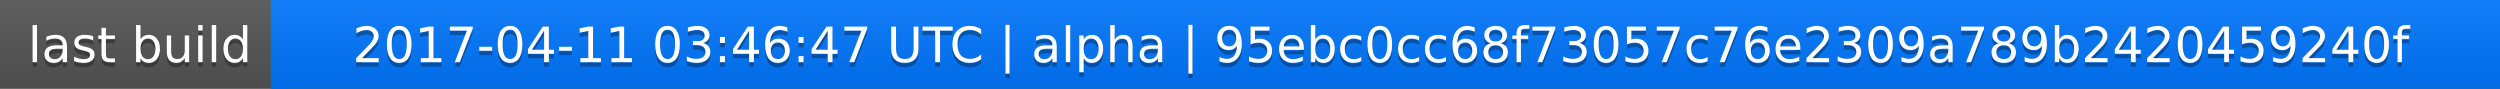
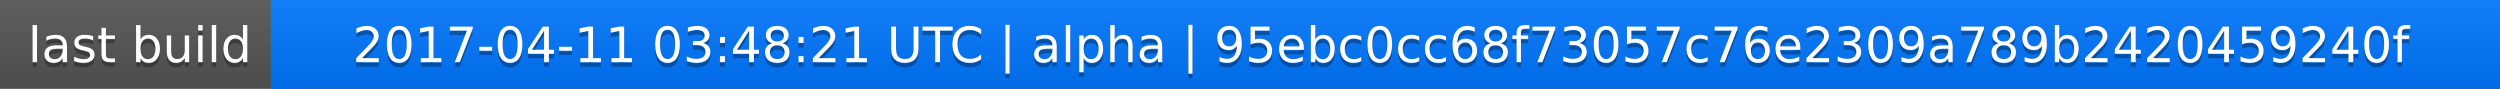
<svg xmlns="http://www.w3.org/2000/svg" width="563" height="20">
  <linearGradient id="a" x2="0" y2="100%">
    <stop offset="0" stop-color="#bbb" stop-opacity=".1" />
    <stop offset="1" stop-opacity=".1" />
  </linearGradient>
  <rect rx="0" width="563" height="20" fill="#555" />
  <rect rx="0" x="61" width="502" height="20" fill="#07f" />
  <path fill="#07f" d="M61 0h4v20h-4z" />
  <rect rx="0" width="563" height="20" fill="url(#a)" />
  <g fill="#fff" text-anchor="middle" font-family="DejaVu Sans,Verdana,Geneva,sans-serif" font-size="11">
    <text x="31.5" y="15" fill="#010101" fill-opacity=".3">last build</text>
    <text x="31.5" y="14">last build</text>
-     <text x="311" y="15" fill="#010101" fill-opacity=".3">2017-04-11 03:46:47 UTC | alpha | 95ebc0cc68f73057c76e2309a789b2420459240f</text>
-     <text x="311" y="14">2017-04-11 03:46:47 UTC | alpha | 95ebc0cc68f73057c76e2309a789b2420459240f</text>
+     <text x="311" y="15" fill="#010101" fill-opacity=".3">2017-04-11 03:48:21 UTC | alpha | 95ebc0cc68f73057c76e2309a789b2420459240f</text>
+     <text x="311" y="14">2017-04-11 03:48:21 UTC | alpha | 95ebc0cc68f73057c76e2309a789b2420459240f</text>
  </g>
</svg>
